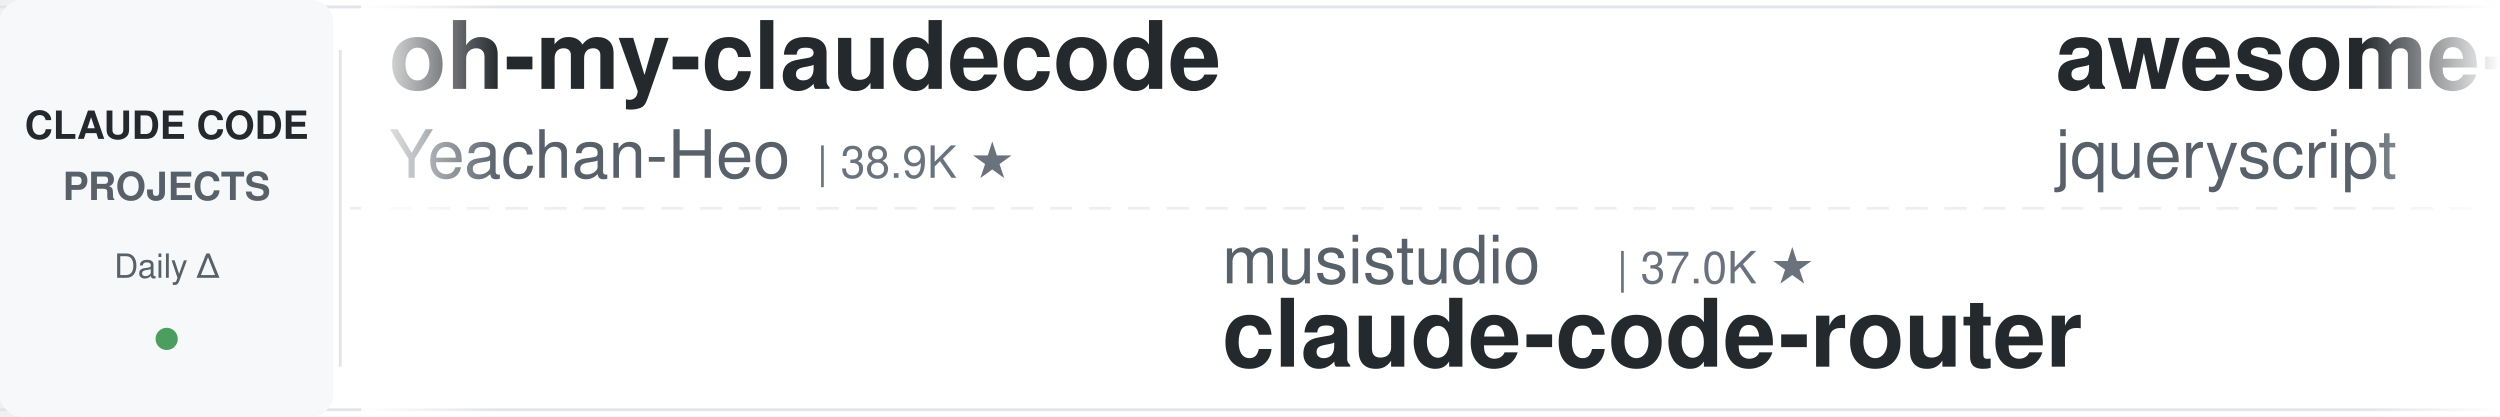
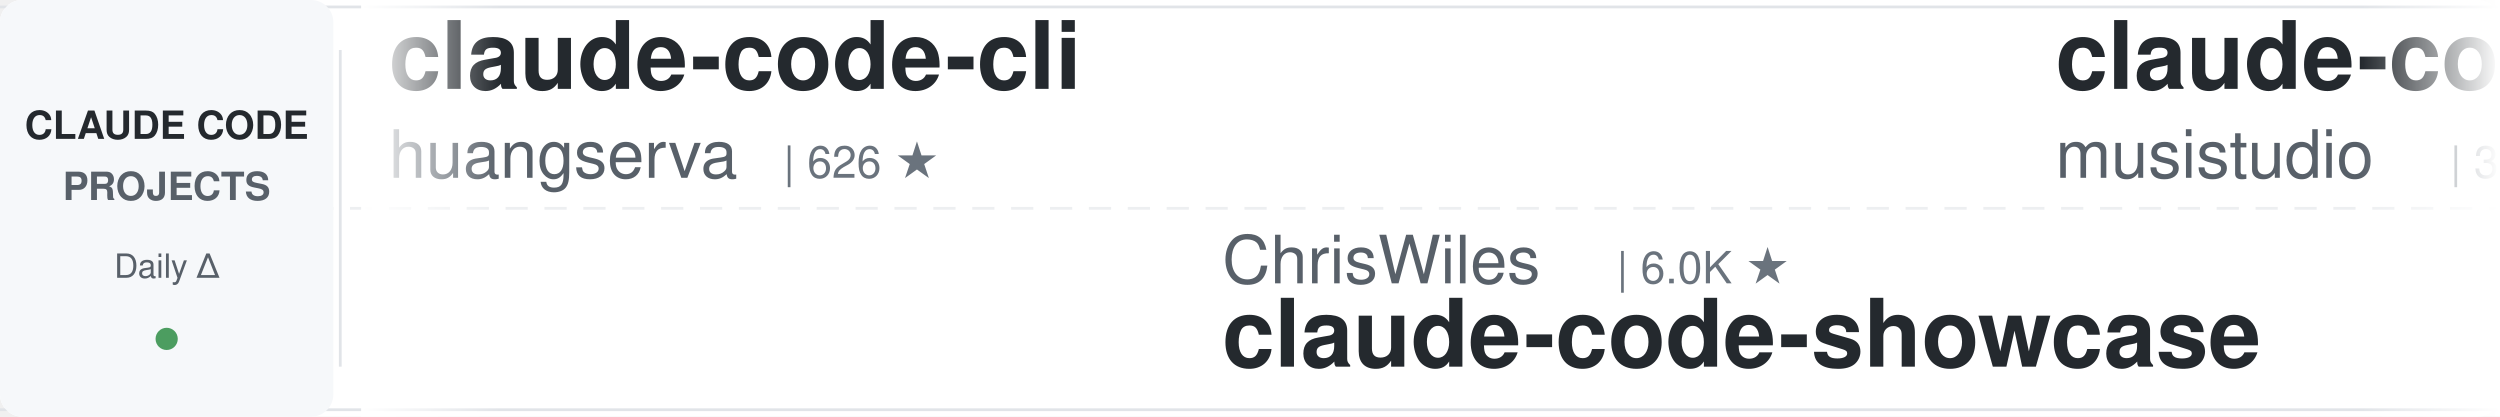
<svg xmlns="http://www.w3.org/2000/svg" width="900" height="150">
  <defs>
    <linearGradient id="leftFade" x1="0%" y1="0%" x2="100%" y2="0%">
      <stop offset="0%" style="stop-color:#ffffff;stop-opacity:1" />
      <stop offset="100%" style="stop-color:#ffffff;stop-opacity:0" />
    </linearGradient>
    <linearGradient id="rightFade" x1="0%" y1="0%" x2="100%" y2="0%">
      <stop offset="0%" style="stop-color:#ffffff;stop-opacity:0" />
      <stop offset="100%" style="stop-color:#ffffff;stop-opacity:1" />
    </linearGradient>
  </defs>
  <rect width="900" height="150" fill="#ffffff" rx="8" />
  <rect x="0" y="2" width="900" height="1" fill="#e1e4e8" />
  <rect x="0" y="147" width="900" height="1" fill="#e1e4e8" />
  <line x1="0" y1="75" x2="900" y2="75" stroke="#e1e4e8" stroke-width="1" stroke-dasharray="8 6" opacity="0.6" />
  <rect x="0" y="0" width="120" height="150" fill="#f6f8fa" rx="8" />
  <text x="60" y="50" font-family="-apple-system, BlinkMacSystemFont, 'Segoe UI', Helvetica, Arial, sans-serif" font-size="14" font-weight="600" fill="#24292e" text-anchor="middle">CLAUDE CODE</text>
  <text x="60" y="72" font-family="-apple-system, BlinkMacSystemFont, 'Segoe UI', Helvetica, Arial, sans-serif" font-size="14" font-weight="600" fill="#586069" text-anchor="middle">PROJECTS</text>
  <text x="60" y="100" font-family="-apple-system, BlinkMacSystemFont, 'Segoe UI', Helvetica, Arial, sans-serif" font-size="12" font-weight="500" fill="#586069" text-anchor="middle">Daily Δ</text>
  <circle cx="60" cy="122" r="4" fill="#22863a" opacity="0.8" />
  <rect x="122" y="18" width="1" height="114" fill="#e1e4e8" />
  <clipPath id="tickerClip">
    <rect x="130" y="0" width="770" height="150" />
  </clipPath>
  <g clip-path="url(#tickerClip)">
    <g id="tickerItems">
      <animateTransform attributeName="transform" attributeType="XML" type="translate" from="0 0" to="-3000 0" dur="54s" repeatCount="indefinite" />
      <g transform="translate(0, 0)">
-         <text x="140" y="32" font-family="-apple-system, BlinkMacSystemFont, 'Segoe UI', Helvetica, Arial, sans-serif" font-size="34" font-weight="600" fill="#24292e">oh-my-claudecode</text>
-         <text x="140" y="64" font-family="-apple-system, BlinkMacSystemFont, 'Segoe UI', Helvetica, Arial, sans-serif" font-size="24" font-weight="400" fill="#586069">Yeachan-Heo</text>
-         <text x="294" y="64" font-family="-apple-system, BlinkMacSystemFont, 'Segoe UI', Helvetica, Arial, sans-serif" font-size="16" font-weight="500" fill="#6a737d">| 38.9K ★</text>
+         <text x="140" y="32" font-family="-apple-system, BlinkMacSystemFont, 'Segoe UI', Helvetica, Arial, sans-serif" font-size="34" font-weight="600" fill="#24292e">claude-code-cli</text>
+         <text x="140" y="64" font-family="-apple-system, BlinkMacSystemFont, 'Segoe UI', Helvetica, Arial, sans-serif" font-size="24" font-weight="400" fill="#586069">huangserva</text>
+         <text x="282" y="64" font-family="-apple-system, BlinkMacSystemFont, 'Segoe UI', Helvetica, Arial, sans-serif" font-size="16" font-weight="500" fill="#6a737d">| 626 ★</text>
      </g>
      <g transform="translate(300, 0)">
-         <text x="140" y="102" font-family="-apple-system, BlinkMacSystemFont, 'Segoe UI', Helvetica, Arial, sans-serif" font-size="24" font-weight="400" fill="#586069">musistudio</text>
-         <text x="282" y="102" font-family="-apple-system, BlinkMacSystemFont, 'Segoe UI', Helvetica, Arial, sans-serif" font-size="16" font-weight="500" fill="#6a737d">| 37.0K ★</text>
-         <text x="140" y="132" font-family="-apple-system, BlinkMacSystemFont, 'Segoe UI', Helvetica, Arial, sans-serif" font-size="34" font-weight="600" fill="#24292e">claude-code-router</text>
-       </g>
-       <g transform="translate(600, 0)">
-         <text x="140" y="32" font-family="-apple-system, BlinkMacSystemFont, 'Segoe UI', Helvetica, Arial, sans-serif" font-size="34" font-weight="600" fill="#24292e">awesome-claude-code</text>
-         <text x="140" y="64" font-family="-apple-system, BlinkMacSystemFont, 'Segoe UI', Helvetica, Arial, sans-serif" font-size="24" font-weight="400" fill="#586069">jqueryscript</text>
-         <text x="306" y="64" font-family="-apple-system, BlinkMacSystemFont, 'Segoe UI', Helvetica, Arial, sans-serif" font-size="16" font-weight="500" fill="#6a737d">| 505 ★</text>
-       </g>
-       <g transform="translate(900, 0)">
-         <text x="140" y="102" font-family="-apple-system, BlinkMacSystemFont, 'Segoe UI', Helvetica, Arial, sans-serif" font-size="24" font-weight="400" fill="#586069">affaan-m</text>
-         <text x="258" y="102" font-family="-apple-system, BlinkMacSystemFont, 'Segoe UI', Helvetica, Arial, sans-serif" font-size="16" font-weight="500" fill="#6a737d">| 244.7K ★</text>
-         <text x="140" y="132" font-family="-apple-system, BlinkMacSystemFont, 'Segoe UI', Helvetica, Arial, sans-serif" font-size="34" font-weight="600" fill="#24292e">ECC</text>
-       </g>
-       <g transform="translate(1200, 0)">
-         <text x="140" y="32" font-family="-apple-system, BlinkMacSystemFont, 'Segoe UI', Helvetica, Arial, sans-serif" font-size="34" font-weight="600" fill="#24292e">claude_code_src</text>
-         <text x="140" y="64" font-family="-apple-system, BlinkMacSystemFont, 'Segoe UI', Helvetica, Arial, sans-serif" font-size="24" font-weight="400" fill="#586069">ponponon</text>
-         <text x="258" y="64" font-family="-apple-system, BlinkMacSystemFont, 'Segoe UI', Helvetica, Arial, sans-serif" font-size="16" font-weight="500" fill="#6a737d">| 2.3K ★</text>
-       </g>
-       <g transform="translate(1500, 0)">
-         <text x="140" y="102" font-family="-apple-system, BlinkMacSystemFont, 'Segoe UI', Helvetica, Arial, sans-serif" font-size="24" font-weight="400" fill="#586069">ykdojo</text>
-         <text x="234" y="102" font-family="-apple-system, BlinkMacSystemFont, 'Segoe UI', Helvetica, Arial, sans-serif" font-size="16" font-weight="500" fill="#6a737d">| 10.0K ★</text>
-         <text x="140" y="132" font-family="-apple-system, BlinkMacSystemFont, 'Segoe UI', Helvetica, Arial, sans-serif" font-size="34" font-weight="600" fill="#24292e">claude-code-tips</text>
-       </g>
-       <g transform="translate(1800, 0)">
-         <text x="140" y="32" font-family="-apple-system, BlinkMacSystemFont, 'Segoe UI', Helvetica, Arial, sans-serif" font-size="34" font-weight="600" fill="#24292e">claude-code-proxy</text>
-         <text x="140" y="64" font-family="-apple-system, BlinkMacSystemFont, 'Segoe UI', Helvetica, Arial, sans-serif" font-size="24" font-weight="400" fill="#586069">1rgs</text>
-         <text x="210" y="64" font-family="-apple-system, BlinkMacSystemFont, 'Segoe UI', Helvetica, Arial, sans-serif" font-size="16" font-weight="500" fill="#6a737d">| 3.7K ★</text>
-       </g>
-       <g transform="translate(2100, 0)">
-         <text x="140" y="102" font-family="-apple-system, BlinkMacSystemFont, 'Segoe UI', Helvetica, Arial, sans-serif" font-size="24" font-weight="400" fill="#586069">JrCx7scC</text>
-         <text x="258" y="102" font-family="-apple-system, BlinkMacSystemFont, 'Segoe UI', Helvetica, Arial, sans-serif" font-size="16" font-weight="500" fill="#6a737d">| 375 ★</text>
-         <text x="140" y="132" font-family="-apple-system, BlinkMacSystemFont, 'Segoe UI', Helvetica, Arial, sans-serif" font-size="34" font-weight="600" fill="#24292e">claude-code-source</text>
-       </g>
-       <g transform="translate(2400, 0)">
-         <text x="140" y="32" font-family="-apple-system, BlinkMacSystemFont, 'Segoe UI', Helvetica, Arial, sans-serif" font-size="34" font-weight="600" fill="#24292e">claude-code-skills</text>
-         <text x="140" y="64" font-family="-apple-system, BlinkMacSystemFont, 'Segoe UI', Helvetica, Arial, sans-serif" font-size="24" font-weight="400" fill="#586069">daymade</text>
-         <text x="246" y="64" font-family="-apple-system, BlinkMacSystemFont, 'Segoe UI', Helvetica, Arial, sans-serif" font-size="16" font-weight="500" fill="#6a737d">| 1.4K ★</text>
-       </g>
-       <g transform="translate(2700, 0)">
        <text x="140" y="102" font-family="-apple-system, BlinkMacSystemFont, 'Segoe UI', Helvetica, Arial, sans-serif" font-size="24" font-weight="400" fill="#586069">ChrisWiles</text>
        <text x="282" y="102" font-family="-apple-system, BlinkMacSystemFont, 'Segoe UI', Helvetica, Arial, sans-serif" font-size="16" font-weight="500" fill="#6a737d">| 6.0K ★</text>
        <text x="140" y="132" font-family="-apple-system, BlinkMacSystemFont, 'Segoe UI', Helvetica, Arial, sans-serif" font-size="34" font-weight="600" fill="#24292e">claude-code-showcase</text>
      </g>
+       <g transform="translate(600, 0)">
+         <text x="140" y="32" font-family="-apple-system, BlinkMacSystemFont, 'Segoe UI', Helvetica, Arial, sans-serif" font-size="34" font-weight="600" fill="#24292e">claude-code-router</text>
+         <text x="140" y="64" font-family="-apple-system, BlinkMacSystemFont, 'Segoe UI', Helvetica, Arial, sans-serif" font-size="24" font-weight="400" fill="#586069">musistudio</text>
+         <text x="282" y="64" font-family="-apple-system, BlinkMacSystemFont, 'Segoe UI', Helvetica, Arial, sans-serif" font-size="16" font-weight="500" fill="#6a737d">| 37.0K ★</text>
+       </g>
+       <g transform="translate(900, 0)">
+         <text x="140" y="102" font-family="-apple-system, BlinkMacSystemFont, 'Segoe UI', Helvetica, Arial, sans-serif" font-size="24" font-weight="400" fill="#586069">disler</text>
+         <text x="234" y="102" font-family="-apple-system, BlinkMacSystemFont, 'Segoe UI', Helvetica, Arial, sans-serif" font-size="16" font-weight="500" fill="#6a737d">| 3.9K ★</text>
+         <text x="140" y="132" font-family="-apple-system, BlinkMacSystemFont, 'Segoe UI', Helvetica, Arial, sans-serif" font-size="34" font-weight="600" fill="#24292e">claude-code-hooks-master...</text>
+       </g>
+       <g transform="translate(1200, 0)">
+         <text x="140" y="32" font-family="-apple-system, BlinkMacSystemFont, 'Segoe UI', Helvetica, Arial, sans-serif" font-size="34" font-weight="600" fill="#24292e">learn-claude-code</text>
+         <text x="140" y="64" font-family="-apple-system, BlinkMacSystemFont, 'Segoe UI', Helvetica, Arial, sans-serif" font-size="24" font-weight="400" fill="#586069">shareAI-lab</text>
+         <text x="294" y="64" font-family="-apple-system, BlinkMacSystemFont, 'Segoe UI', Helvetica, Arial, sans-serif" font-size="16" font-weight="500" fill="#6a737d">| 75.7K ★</text>
+       </g>
+       <g transform="translate(1500, 0)">
+         <text x="140" y="102" font-family="-apple-system, BlinkMacSystemFont, 'Segoe UI', Helvetica, Arial, sans-serif" font-size="24" font-weight="400" fill="#586069">Njengah</text>
+         <text x="246" y="102" font-family="-apple-system, BlinkMacSystemFont, 'Segoe UI', Helvetica, Arial, sans-serif" font-size="16" font-weight="500" fill="#6a737d">| 1.9K ★</text>
+         <text x="140" y="132" font-family="-apple-system, BlinkMacSystemFont, 'Segoe UI', Helvetica, Arial, sans-serif" font-size="34" font-weight="600" fill="#24292e">claude-code-cheat-sheet</text>
+       </g>
+       <g transform="translate(1800, 0)">
+         <text x="140" y="32" font-family="-apple-system, BlinkMacSystemFont, 'Segoe UI', Helvetica, Arial, sans-serif" font-size="34" font-weight="600" fill="#24292e">claude-code-system-promp...</text>
+         <text x="140" y="64" font-family="-apple-system, BlinkMacSystemFont, 'Segoe UI', Helvetica, Arial, sans-serif" font-size="24" font-weight="400" fill="#586069">Piebald-AI</text>
+         <text x="282" y="64" font-family="-apple-system, BlinkMacSystemFont, 'Segoe UI', Helvetica, Arial, sans-serif" font-size="16" font-weight="500" fill="#6a737d">| 12.5K ★</text>
+       </g>
+       <g transform="translate(2100, 0)">
+         <text x="140" y="102" font-family="-apple-system, BlinkMacSystemFont, 'Segoe UI', Helvetica, Arial, sans-serif" font-size="24" font-weight="400" fill="#586069">luyao618</text>
+         <text x="258" y="102" font-family="-apple-system, BlinkMacSystemFont, 'Segoe UI', Helvetica, Arial, sans-serif" font-size="16" font-weight="500" fill="#6a737d">| 1.7K ★</text>
+         <text x="140" y="132" font-family="-apple-system, BlinkMacSystemFont, 'Segoe UI', Helvetica, Arial, sans-serif" font-size="34" font-weight="600" fill="#24292e">Claude-Code-Source-Study</text>
+       </g>
+       <g transform="translate(2400, 0)">
+         <text x="140" y="32" font-family="-apple-system, BlinkMacSystemFont, 'Segoe UI', Helvetica, Arial, sans-serif" font-size="34" font-weight="600" fill="#24292e">claude-code-video-toolki...</text>
+         <text x="140" y="64" font-family="-apple-system, BlinkMacSystemFont, 'Segoe UI', Helvetica, Arial, sans-serif" font-size="24" font-weight="400" fill="#586069">digitalsamba</text>
+         <text x="306" y="64" font-family="-apple-system, BlinkMacSystemFont, 'Segoe UI', Helvetica, Arial, sans-serif" font-size="16" font-weight="500" fill="#6a737d">| 2.0K ★</text>
+       </g>
+       <g transform="translate(2700, 0)">
+         <text x="140" y="102" font-family="-apple-system, BlinkMacSystemFont, 'Segoe UI', Helvetica, Arial, sans-serif" font-size="24" font-weight="400" fill="#586069">asgeirtj</text>
+         <text x="258" y="102" font-family="-apple-system, BlinkMacSystemFont, 'Segoe UI', Helvetica, Arial, sans-serif" font-size="16" font-weight="500" fill="#6a737d">| 63.9K ★</text>
+         <text x="140" y="132" font-family="-apple-system, BlinkMacSystemFont, 'Segoe UI', Helvetica, Arial, sans-serif" font-size="34" font-weight="600" fill="#24292e">system_prompts_leaks</text>
+       </g>
      <g transform="translate(3000, 0)">
-         <text x="140" y="32" font-family="-apple-system, BlinkMacSystemFont, 'Segoe UI', Helvetica, Arial, sans-serif" font-size="34" font-weight="600" fill="#24292e">oh-my-claudecode</text>
-         <text x="140" y="64" font-family="-apple-system, BlinkMacSystemFont, 'Segoe UI', Helvetica, Arial, sans-serif" font-size="24" font-weight="400" fill="#586069">Yeachan-Heo</text>
-         <text x="294" y="64" font-family="-apple-system, BlinkMacSystemFont, 'Segoe UI', Helvetica, Arial, sans-serif" font-size="16" font-weight="500" fill="#6a737d">| 38.9K ★</text>
+         <text x="140" y="32" font-family="-apple-system, BlinkMacSystemFont, 'Segoe UI', Helvetica, Arial, sans-serif" font-size="34" font-weight="600" fill="#24292e">claude-code-cli</text>
+         <text x="140" y="64" font-family="-apple-system, BlinkMacSystemFont, 'Segoe UI', Helvetica, Arial, sans-serif" font-size="24" font-weight="400" fill="#586069">huangserva</text>
+         <text x="282" y="64" font-family="-apple-system, BlinkMacSystemFont, 'Segoe UI', Helvetica, Arial, sans-serif" font-size="16" font-weight="500" fill="#6a737d">| 626 ★</text>
      </g>
      <g transform="translate(3300, 0)">
-         <text x="140" y="102" font-family="-apple-system, BlinkMacSystemFont, 'Segoe UI', Helvetica, Arial, sans-serif" font-size="24" font-weight="400" fill="#586069">musistudio</text>
-         <text x="282" y="102" font-family="-apple-system, BlinkMacSystemFont, 'Segoe UI', Helvetica, Arial, sans-serif" font-size="16" font-weight="500" fill="#6a737d">| 37.0K ★</text>
-         <text x="140" y="132" font-family="-apple-system, BlinkMacSystemFont, 'Segoe UI', Helvetica, Arial, sans-serif" font-size="34" font-weight="600" fill="#24292e">claude-code-router</text>
+         <text x="140" y="102" font-family="-apple-system, BlinkMacSystemFont, 'Segoe UI', Helvetica, Arial, sans-serif" font-size="24" font-weight="400" fill="#586069">ChrisWiles</text>
+         <text x="282" y="102" font-family="-apple-system, BlinkMacSystemFont, 'Segoe UI', Helvetica, Arial, sans-serif" font-size="16" font-weight="500" fill="#6a737d">| 6.0K ★</text>
+         <text x="140" y="132" font-family="-apple-system, BlinkMacSystemFont, 'Segoe UI', Helvetica, Arial, sans-serif" font-size="34" font-weight="600" fill="#24292e">claude-code-showcase</text>
      </g>
      <g transform="translate(3600, 0)">
-         <text x="140" y="32" font-family="-apple-system, BlinkMacSystemFont, 'Segoe UI', Helvetica, Arial, sans-serif" font-size="34" font-weight="600" fill="#24292e">awesome-claude-code</text>
-         <text x="140" y="64" font-family="-apple-system, BlinkMacSystemFont, 'Segoe UI', Helvetica, Arial, sans-serif" font-size="24" font-weight="400" fill="#586069">jqueryscript</text>
-         <text x="306" y="64" font-family="-apple-system, BlinkMacSystemFont, 'Segoe UI', Helvetica, Arial, sans-serif" font-size="16" font-weight="500" fill="#6a737d">| 505 ★</text>
+         <text x="140" y="32" font-family="-apple-system, BlinkMacSystemFont, 'Segoe UI', Helvetica, Arial, sans-serif" font-size="34" font-weight="600" fill="#24292e">claude-code-router</text>
+         <text x="140" y="64" font-family="-apple-system, BlinkMacSystemFont, 'Segoe UI', Helvetica, Arial, sans-serif" font-size="24" font-weight="400" fill="#586069">musistudio</text>
+         <text x="282" y="64" font-family="-apple-system, BlinkMacSystemFont, 'Segoe UI', Helvetica, Arial, sans-serif" font-size="16" font-weight="500" fill="#6a737d">| 37.0K ★</text>
      </g>
      <g transform="translate(3900, 0)">
-         <text x="140" y="102" font-family="-apple-system, BlinkMacSystemFont, 'Segoe UI', Helvetica, Arial, sans-serif" font-size="24" font-weight="400" fill="#586069">affaan-m</text>
-         <text x="258" y="102" font-family="-apple-system, BlinkMacSystemFont, 'Segoe UI', Helvetica, Arial, sans-serif" font-size="16" font-weight="500" fill="#6a737d">| 244.7K ★</text>
-         <text x="140" y="132" font-family="-apple-system, BlinkMacSystemFont, 'Segoe UI', Helvetica, Arial, sans-serif" font-size="34" font-weight="600" fill="#24292e">ECC</text>
+         <text x="140" y="102" font-family="-apple-system, BlinkMacSystemFont, 'Segoe UI', Helvetica, Arial, sans-serif" font-size="24" font-weight="400" fill="#586069">disler</text>
+         <text x="234" y="102" font-family="-apple-system, BlinkMacSystemFont, 'Segoe UI', Helvetica, Arial, sans-serif" font-size="16" font-weight="500" fill="#6a737d">| 3.9K ★</text>
+         <text x="140" y="132" font-family="-apple-system, BlinkMacSystemFont, 'Segoe UI', Helvetica, Arial, sans-serif" font-size="34" font-weight="600" fill="#24292e">claude-code-hooks-master...</text>
      </g>
    </g>
  </g>
  <rect x="130" y="0" width="50" height="150" fill="url(#leftFade)" />
  <rect x="850" y="0" width="50" height="150" fill="url(#rightFade)" />
</svg>
